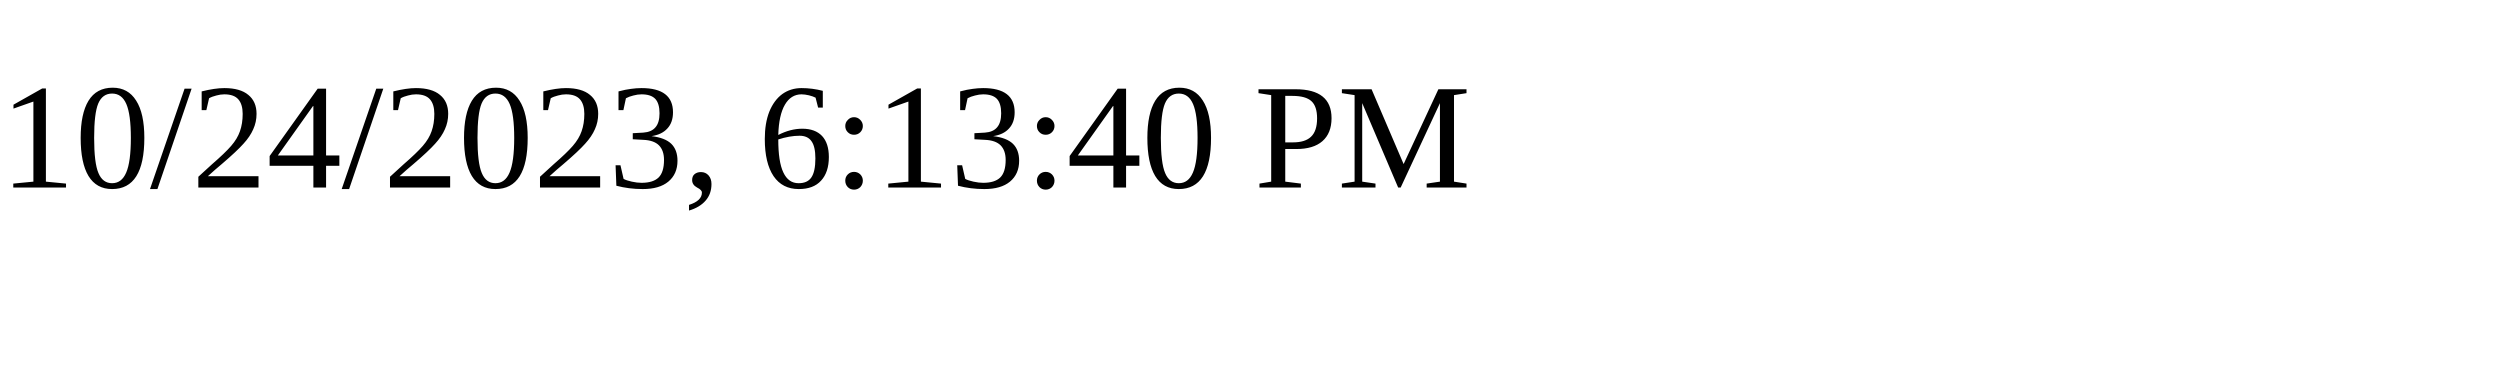
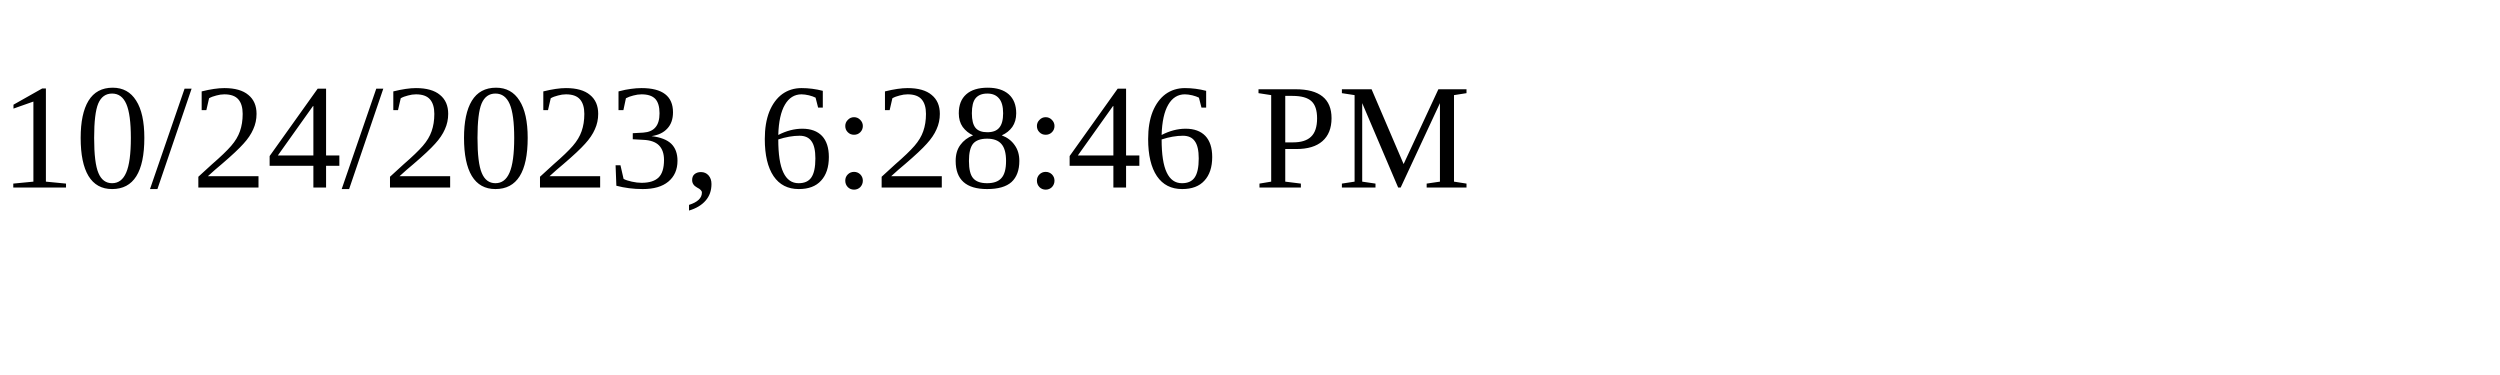
<svg xmlns="http://www.w3.org/2000/svg" height="30" width="200">
-   <text x="0" y="15">10/24/2023, 6:13:40 PM</text>
+   <text x="0" y="15">10/24/2023, 6:28:46 PM</text>
</svg>
